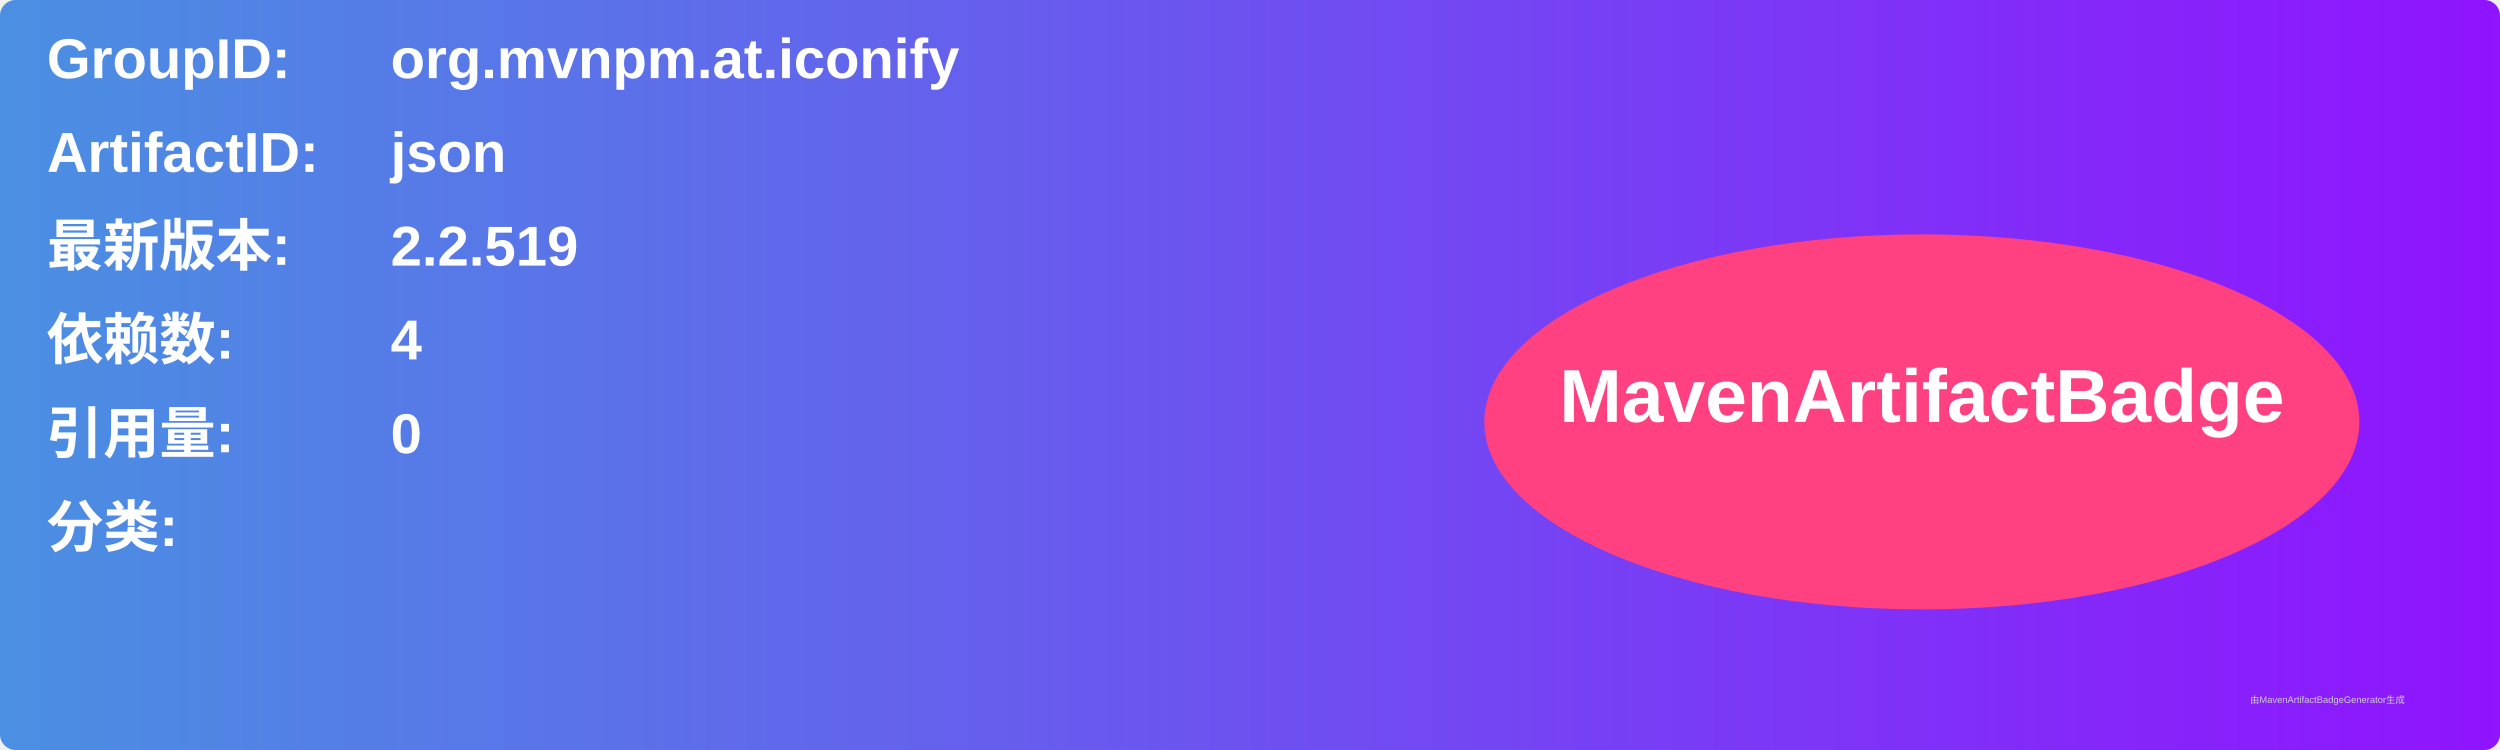
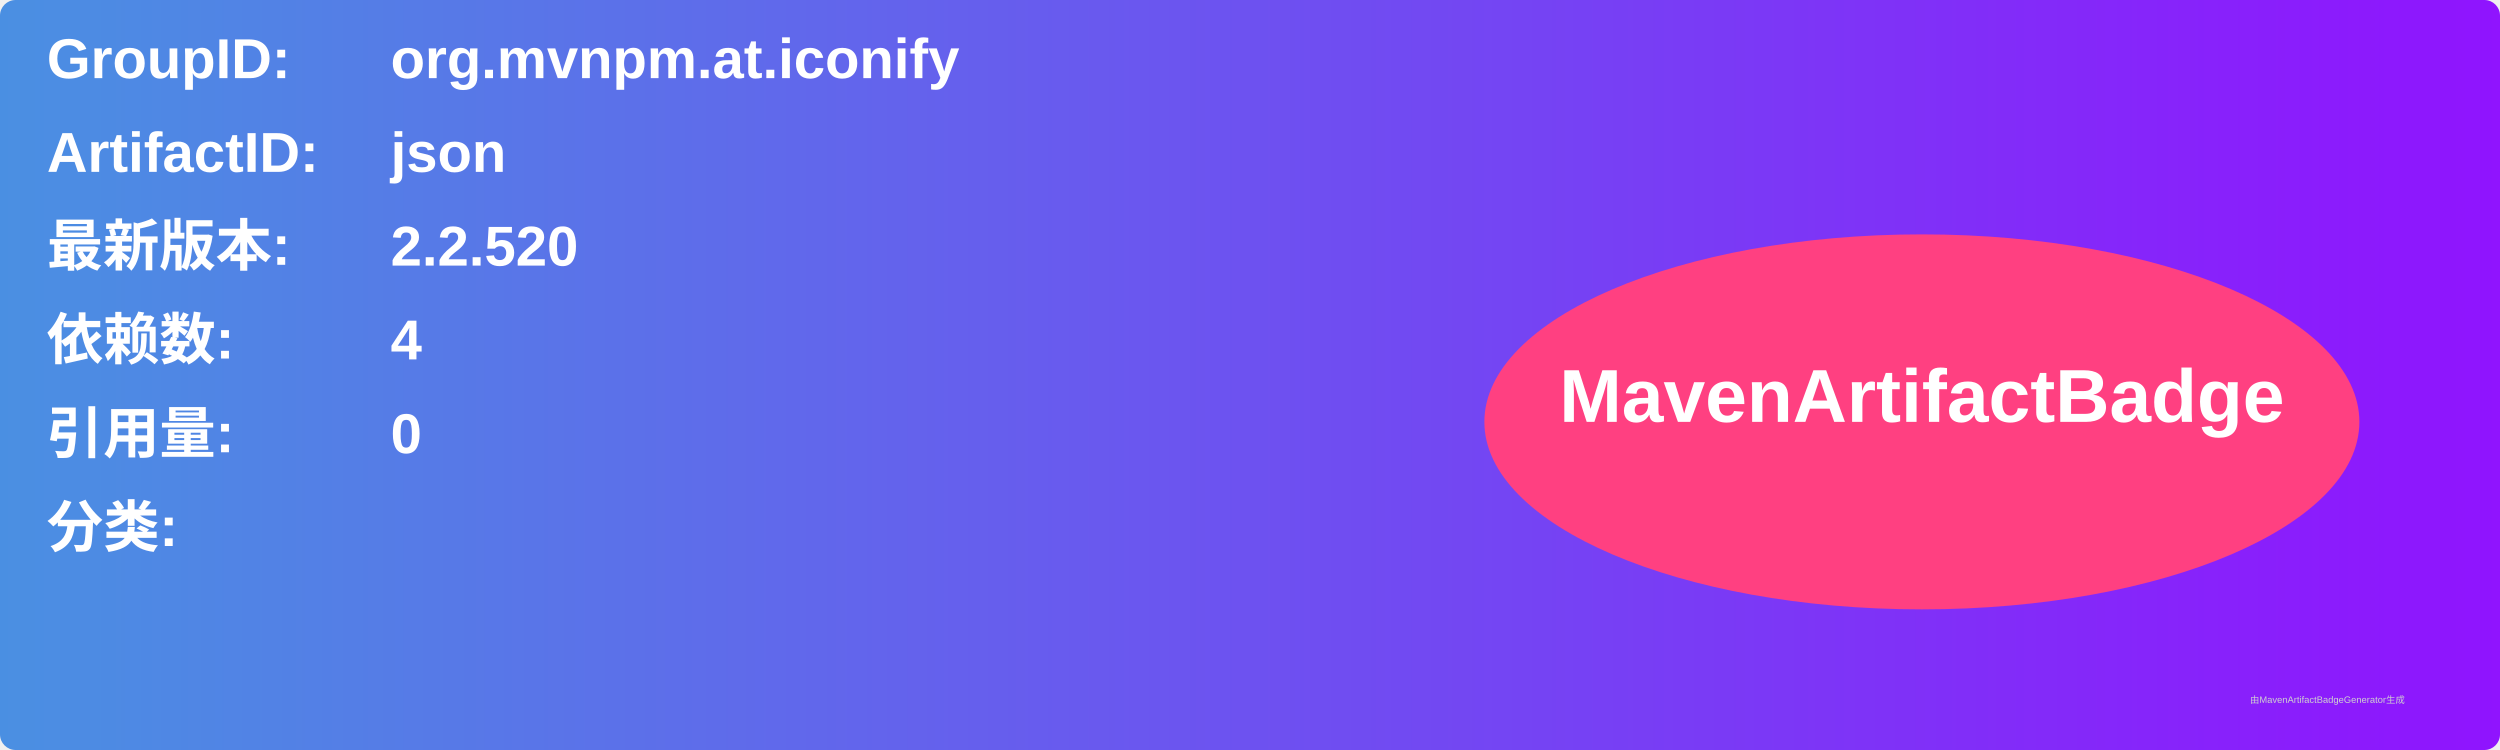
<svg xmlns="http://www.w3.org/2000/svg" width="800" height="240" viewBox="0 0 800 240">
  <linearGradient id="grad" x1="0%" y1="0%" x2="100%" y2="0%">
    <stop offset="0%" stop-color="#4a90e2" />
    <stop offset="100%" stop-color="#9013fe" />
  </linearGradient>
  <rect width="100%" height="100%" rx="5" ry="5" fill="url(#grad)" />
  <g transform="translate(15, 15)">
    <text x="0" y="10" font-family="Arial" font-size="18" fill="white" font-weight="bold" width="260">GroupID:</text>
    <text x="110" y="10" font-family="Arial" font-size="18" fill="white" font-weight="bold" width="460">org.mvnpm.at.iconify</text>
    <text x="0" y="40" font-family="Arial" font-size="18" fill="white" font-weight="bold" width="260">ArtifactID:</text>
    <text x="110" y="40" font-family="Arial" font-size="18" fill="white" font-weight="bold" width="460">json</text>
    <text x="0" y="70" font-family="Arial" font-size="18" fill="white" font-weight="bold">最新版本:</text>
    <text x="110" y="70" font-family="Arial" font-size="18" fill="white" font-weight="bold">
-       <tspan font-weight="bold">2.2.519</tspan>
+       <tspan font-weight="bold">2.2.520</tspan>
    </text>
    <text x="0" y="100" font-family="Arial" font-size="18" fill="white" font-weight="bold">依赖数: </text>
    <text x="110" y="100" font-family="Arial" font-size="18" fill="white">
      <tspan font-weight="bold">4</tspan>
    </text>
    <text x="0" y="130" font-family="Arial" font-size="18" fill="white" font-weight="bold">引用量: </text>
    <text x="110" y="130" font-family="Arial" font-size="18" fill="white">
      <tspan font-weight="bold">0</tspan>
    </text>
    <text x="0" y="160" font-family="Arial" font-size="18" fill="white" font-weight="bold">分类:</text>
    <text x="10" y="190" font-family="Arial" font-size="10" fill="white">
      <tspan font-weight="bold" />
    </text>
    <ellipse cx="600" cy="120" rx="140" ry="60" fill="#ff4081" />
    <text x="600" y="120" text-anchor="middle" font-family="Arial" font-size="24" fill="white" font-weight="bold">MavenArtifactBadge</text>
  </g>
  <text x="720" y="225" font-family="Arial" font-size="3" fill="#d0d0d0">由MavenArtifactBadgeGenerator生成</text>
</svg>
